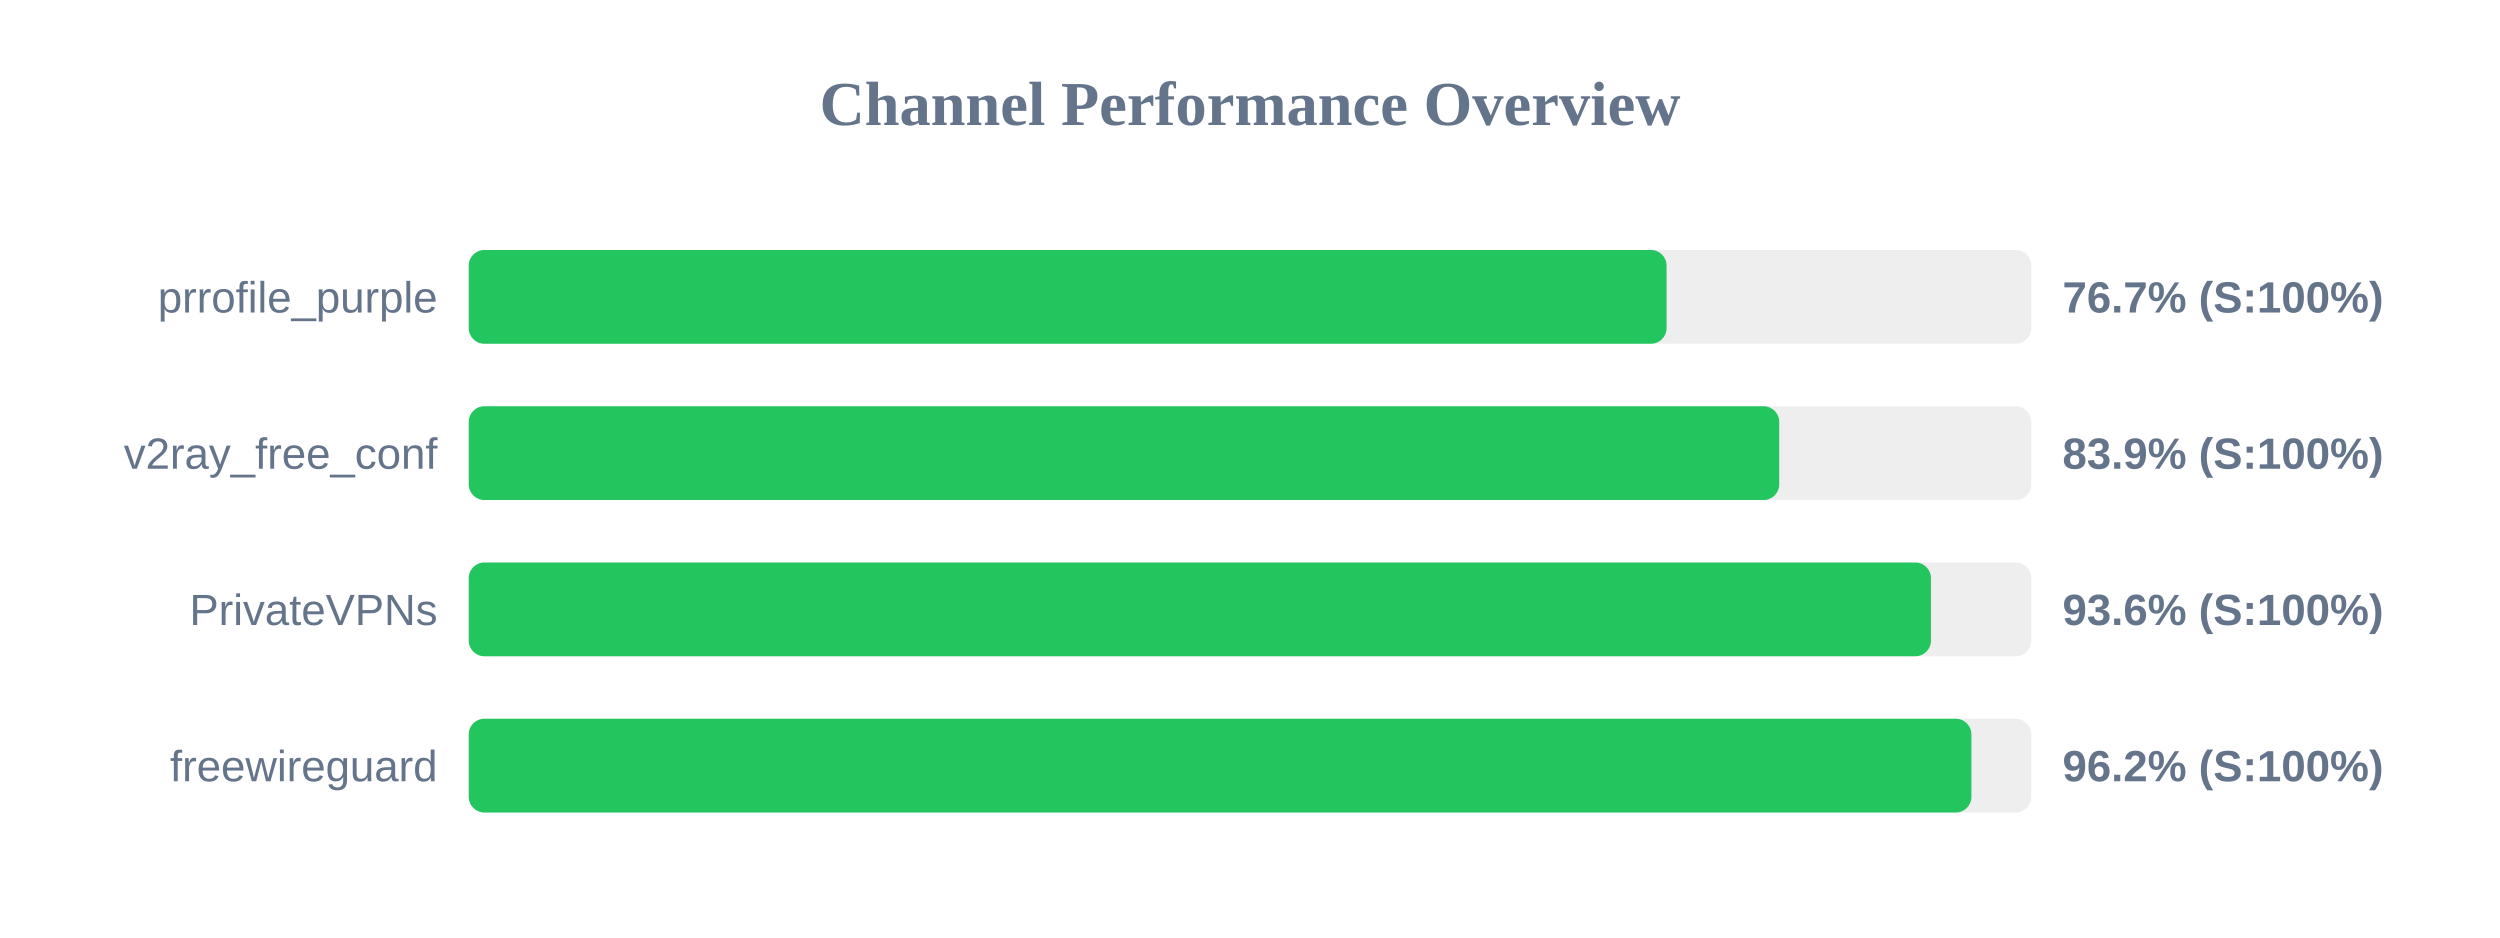
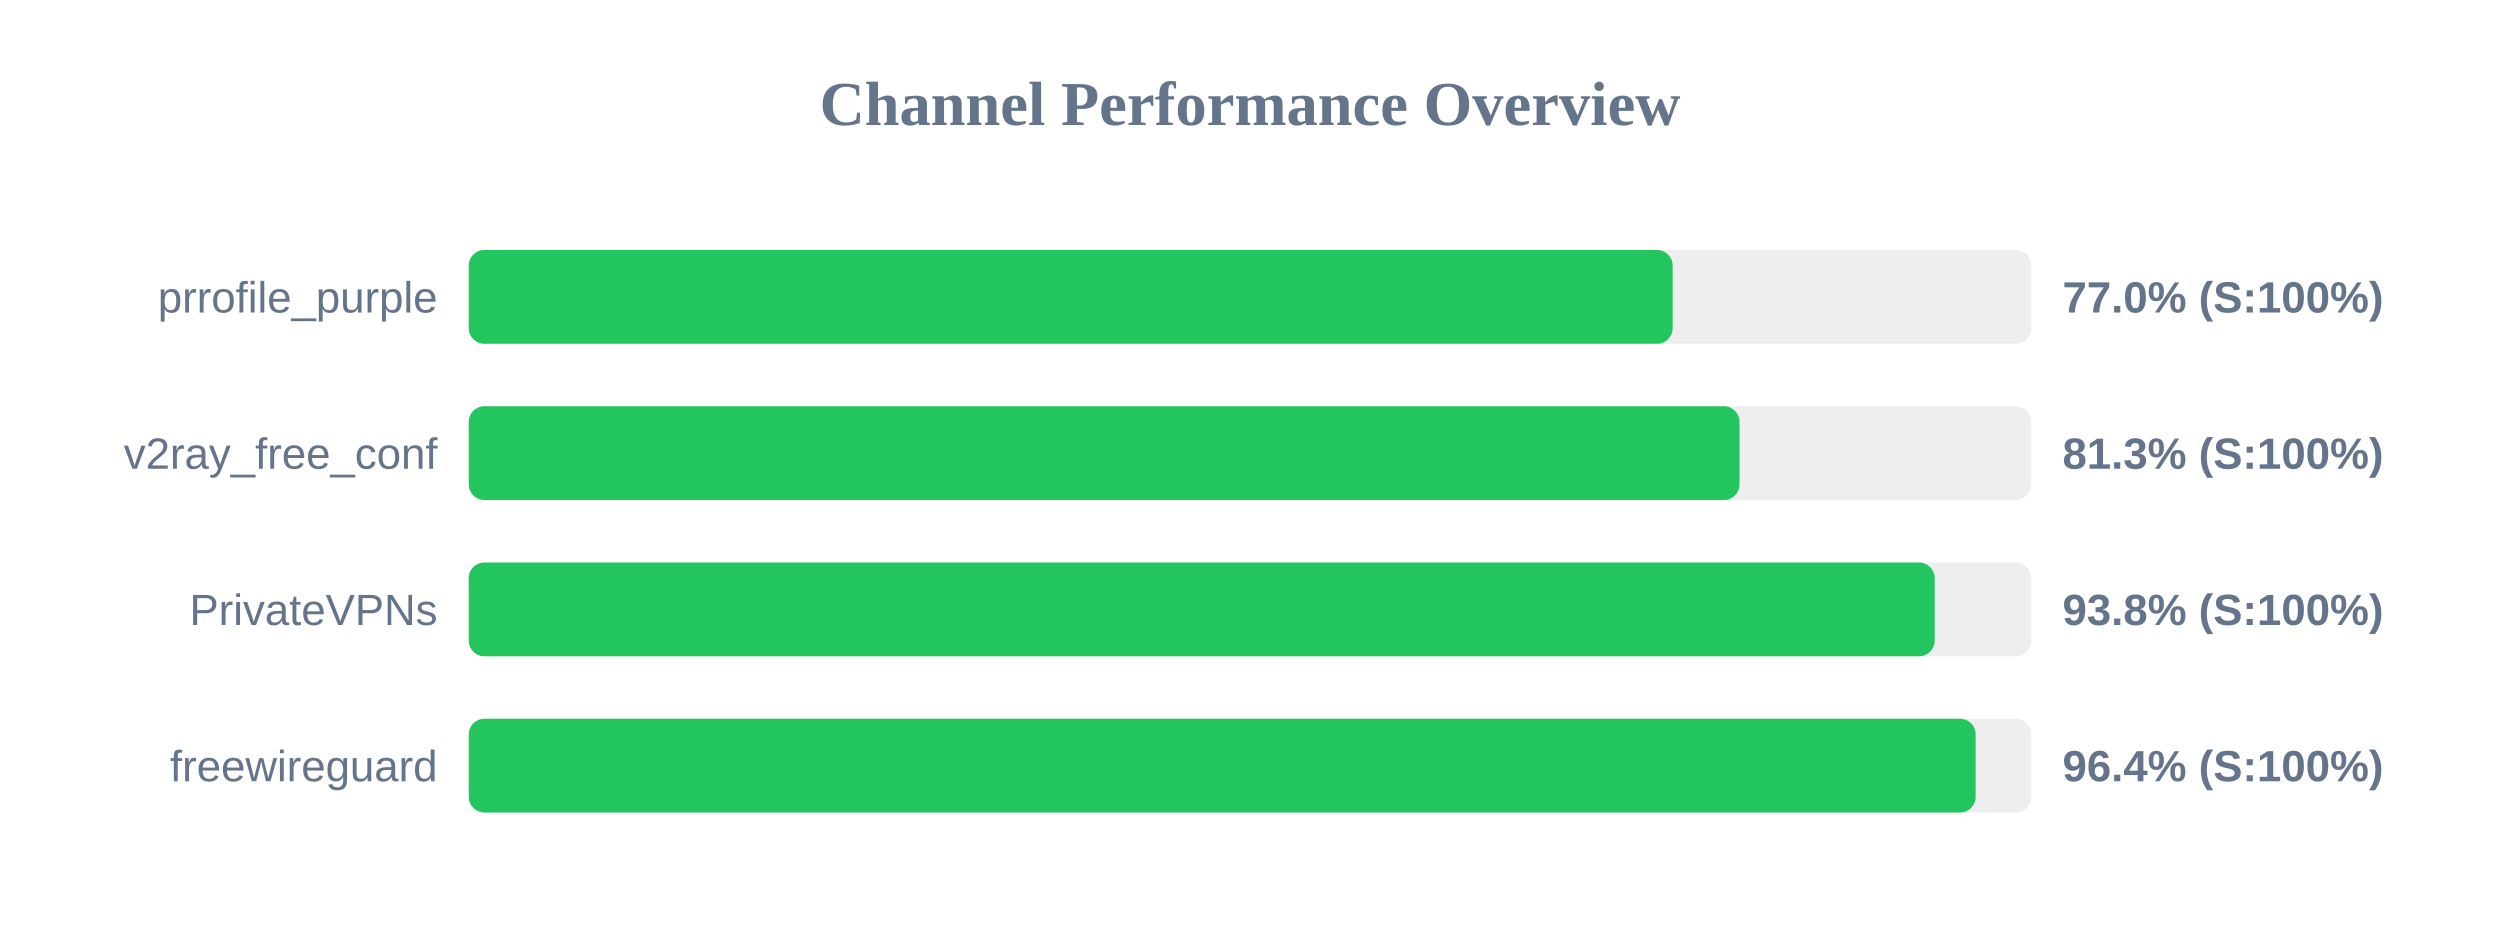
<svg xmlns="http://www.w3.org/2000/svg" width="800" height="300" version="1.1">
  <style>
        .row { font: 14px Arial; fill: #64748b; }
        .score { font: bold 14px Arial; fill: #64748b; }
    </style>
  <text x="400" y="40" text-anchor="middle" font-size="20px" font-weight="bold" fill="#64748b">Channel Performance Overview</text>
  <rect x="150" y="80" width="500" height="30" fill="#eee" rx="5" />
-   <rect x="150" y="80" width="383.3" height="30" fill="#22c55e" rx="5" />
+   <rect x="150" y="80" width="385.25" height="30" fill="#22c55e" rx="5" />
  <text x="140" y="100" text-anchor="end" class="row">prrofile_purple</text>
-   <text x="660" y="100" text-anchor="start" class="score">76.7% (S:100%)</text>
+   <text x="660" y="100" text-anchor="start" class="score">77.0% (S:100%)</text>
  <rect x="150" y="130" width="500" height="30" fill="#eee" rx="5" />
-   <rect x="150" y="130" width="419.35" height="30" fill="#22c55e" rx="5" />
+   <rect x="150" y="130" width="406.65" height="30" fill="#22c55e" rx="5" />
  <text x="140" y="150" text-anchor="end" class="row">v2ray_free_conf</text>
-   <text x="660" y="150" text-anchor="start" class="score">83.9% (S:100%)</text>
+   <text x="660" y="150" text-anchor="start" class="score">81.3% (S:100%)</text>
  <rect x="150" y="180" width="500" height="30" fill="#eee" rx="5" />
-   <rect x="150" y="180" width="467.9" height="30" fill="#22c55e" rx="5" />
+   <rect x="150" y="180" width="469.1" height="30" fill="#22c55e" rx="5" />
  <text x="140" y="200" text-anchor="end" class="row">PrivateVPNs</text>
-   <text x="660" y="200" text-anchor="start" class="score">93.6% (S:100%)</text>
+   <text x="660" y="200" text-anchor="start" class="score">93.8% (S:100%)</text>
  <rect x="150" y="230" width="500" height="30" fill="#eee" rx="5" />
-   <rect x="150" y="230" width="480.85" height="30" fill="#22c55e" rx="5" />
+   <rect x="150" y="230" width="482.2" height="30" fill="#22c55e" rx="5" />
  <text x="140" y="250" text-anchor="end" class="row">freewireguard</text>
-   <text x="660" y="250" text-anchor="start" class="score">96.2% (S:100%)</text>
+   <text x="660" y="250" text-anchor="start" class="score">96.4% (S:100%)</text>
</svg>
